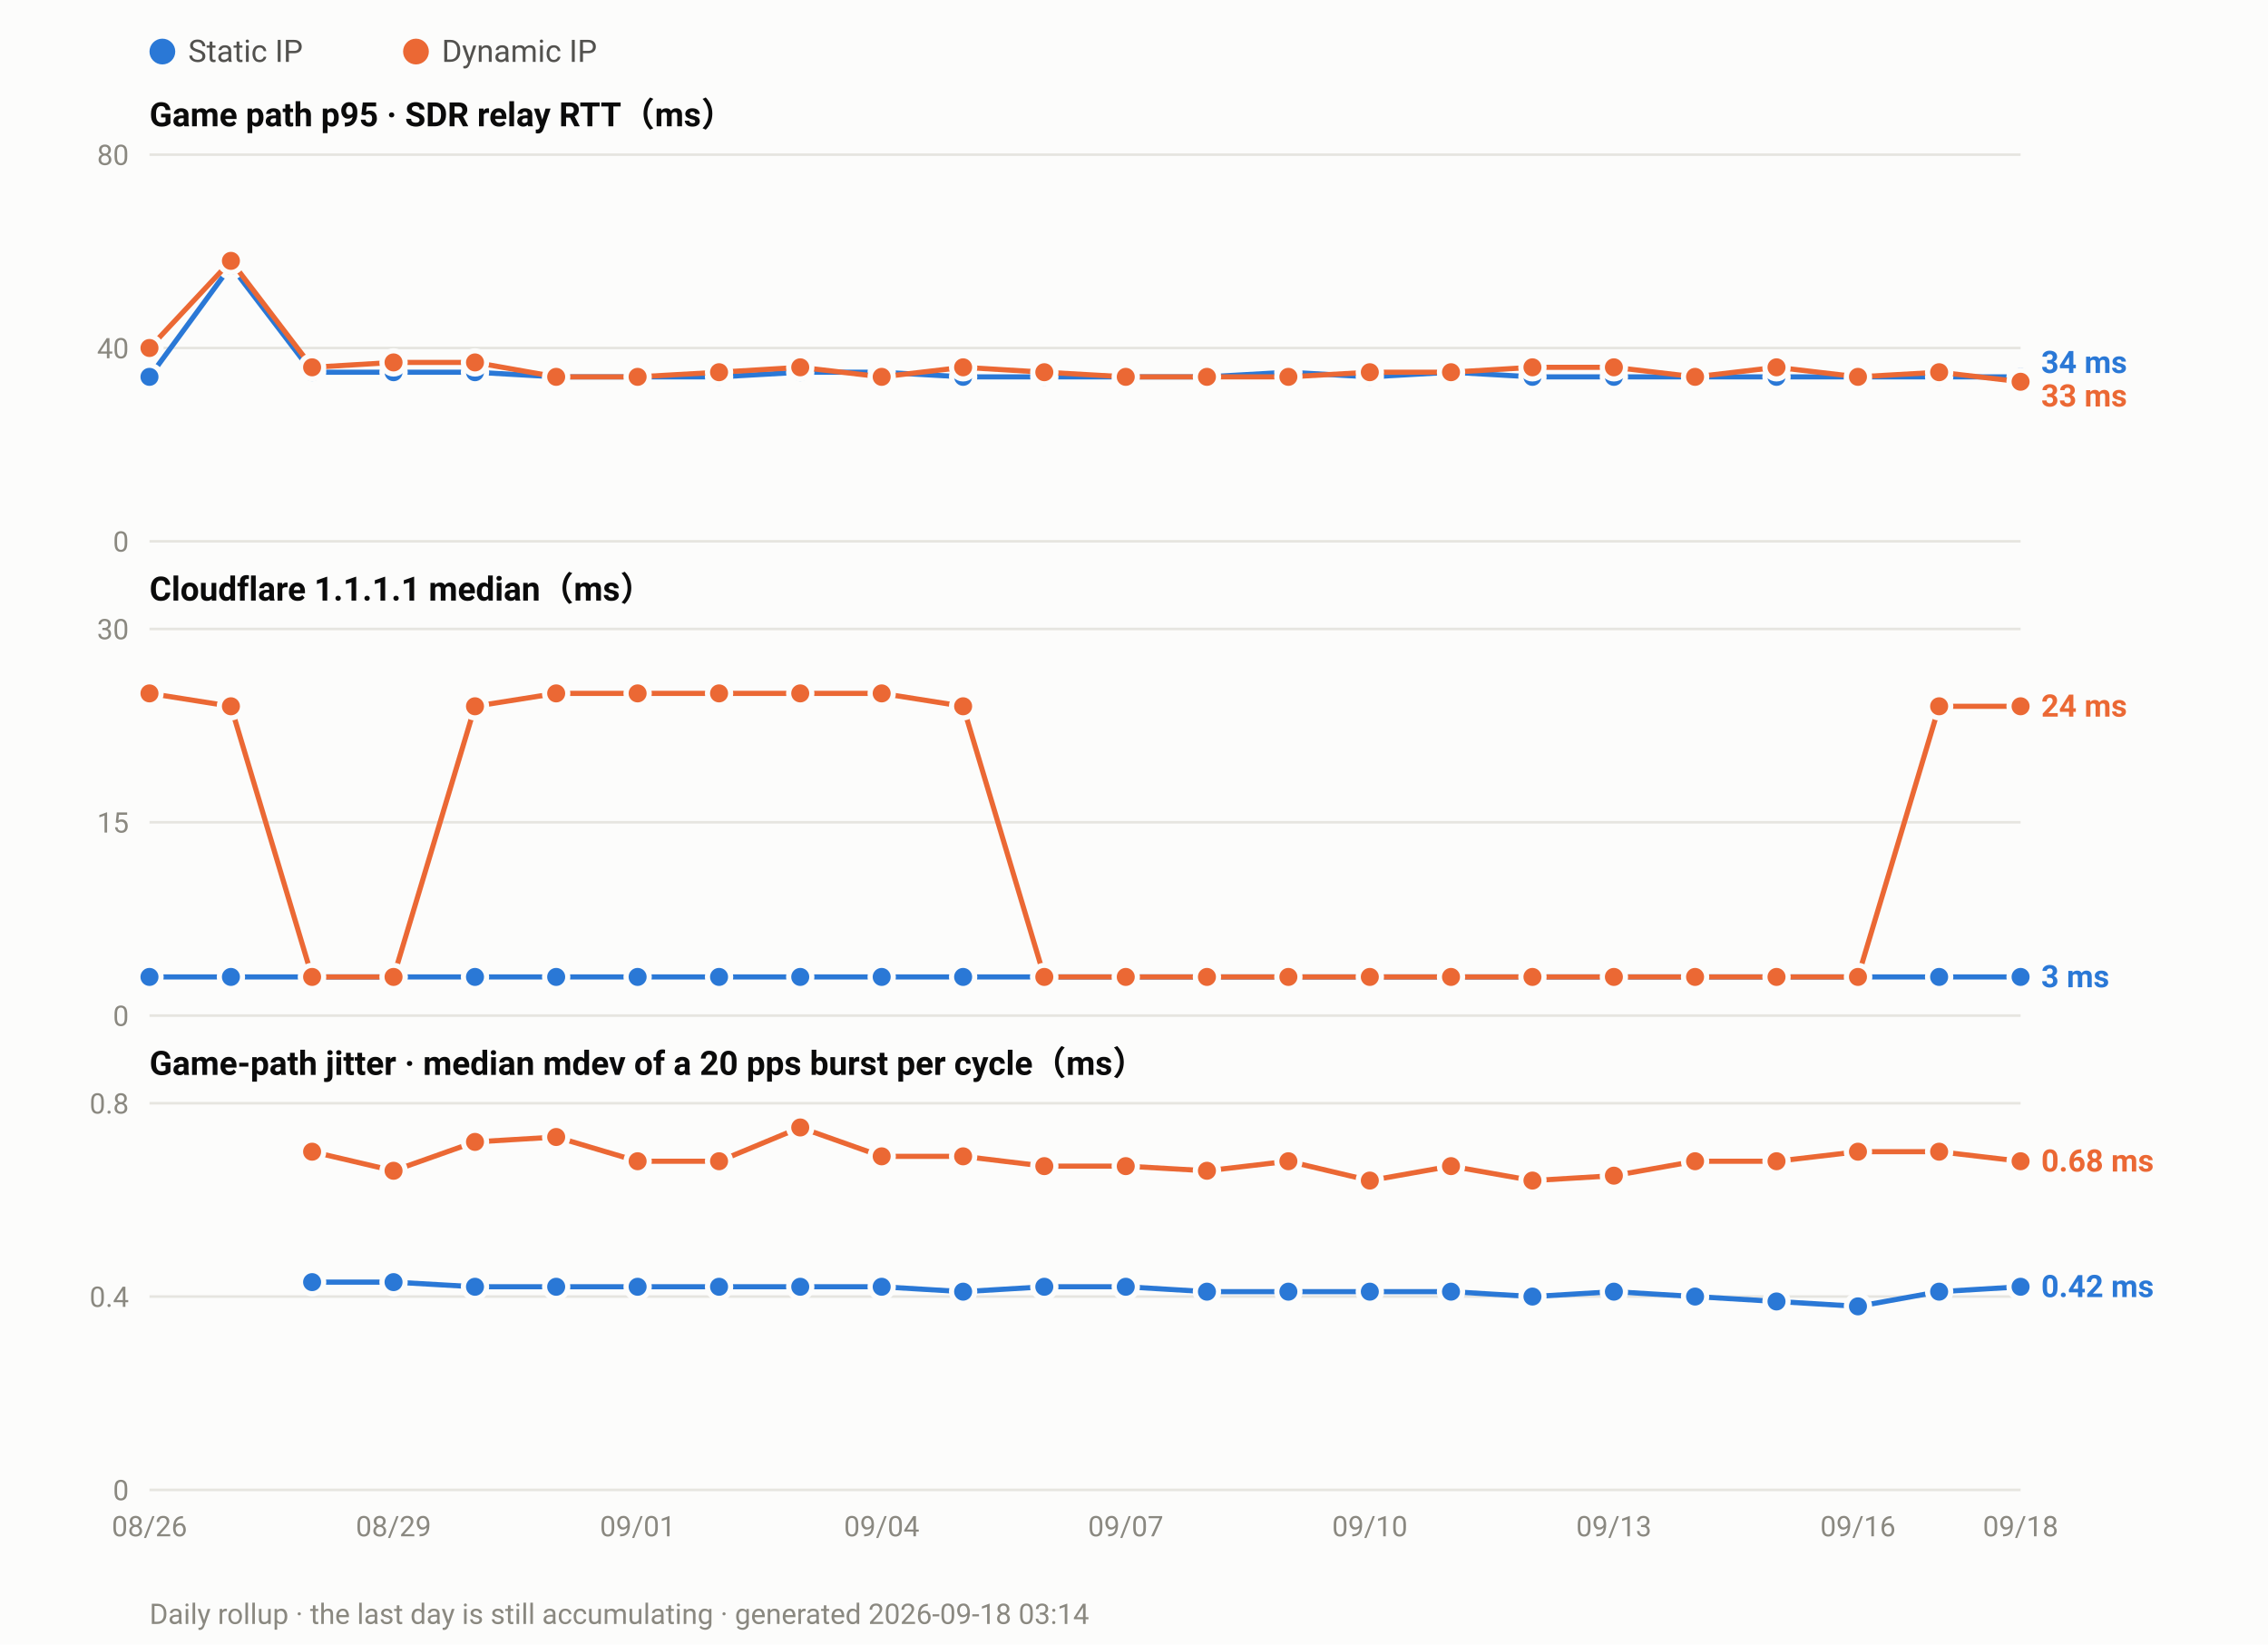
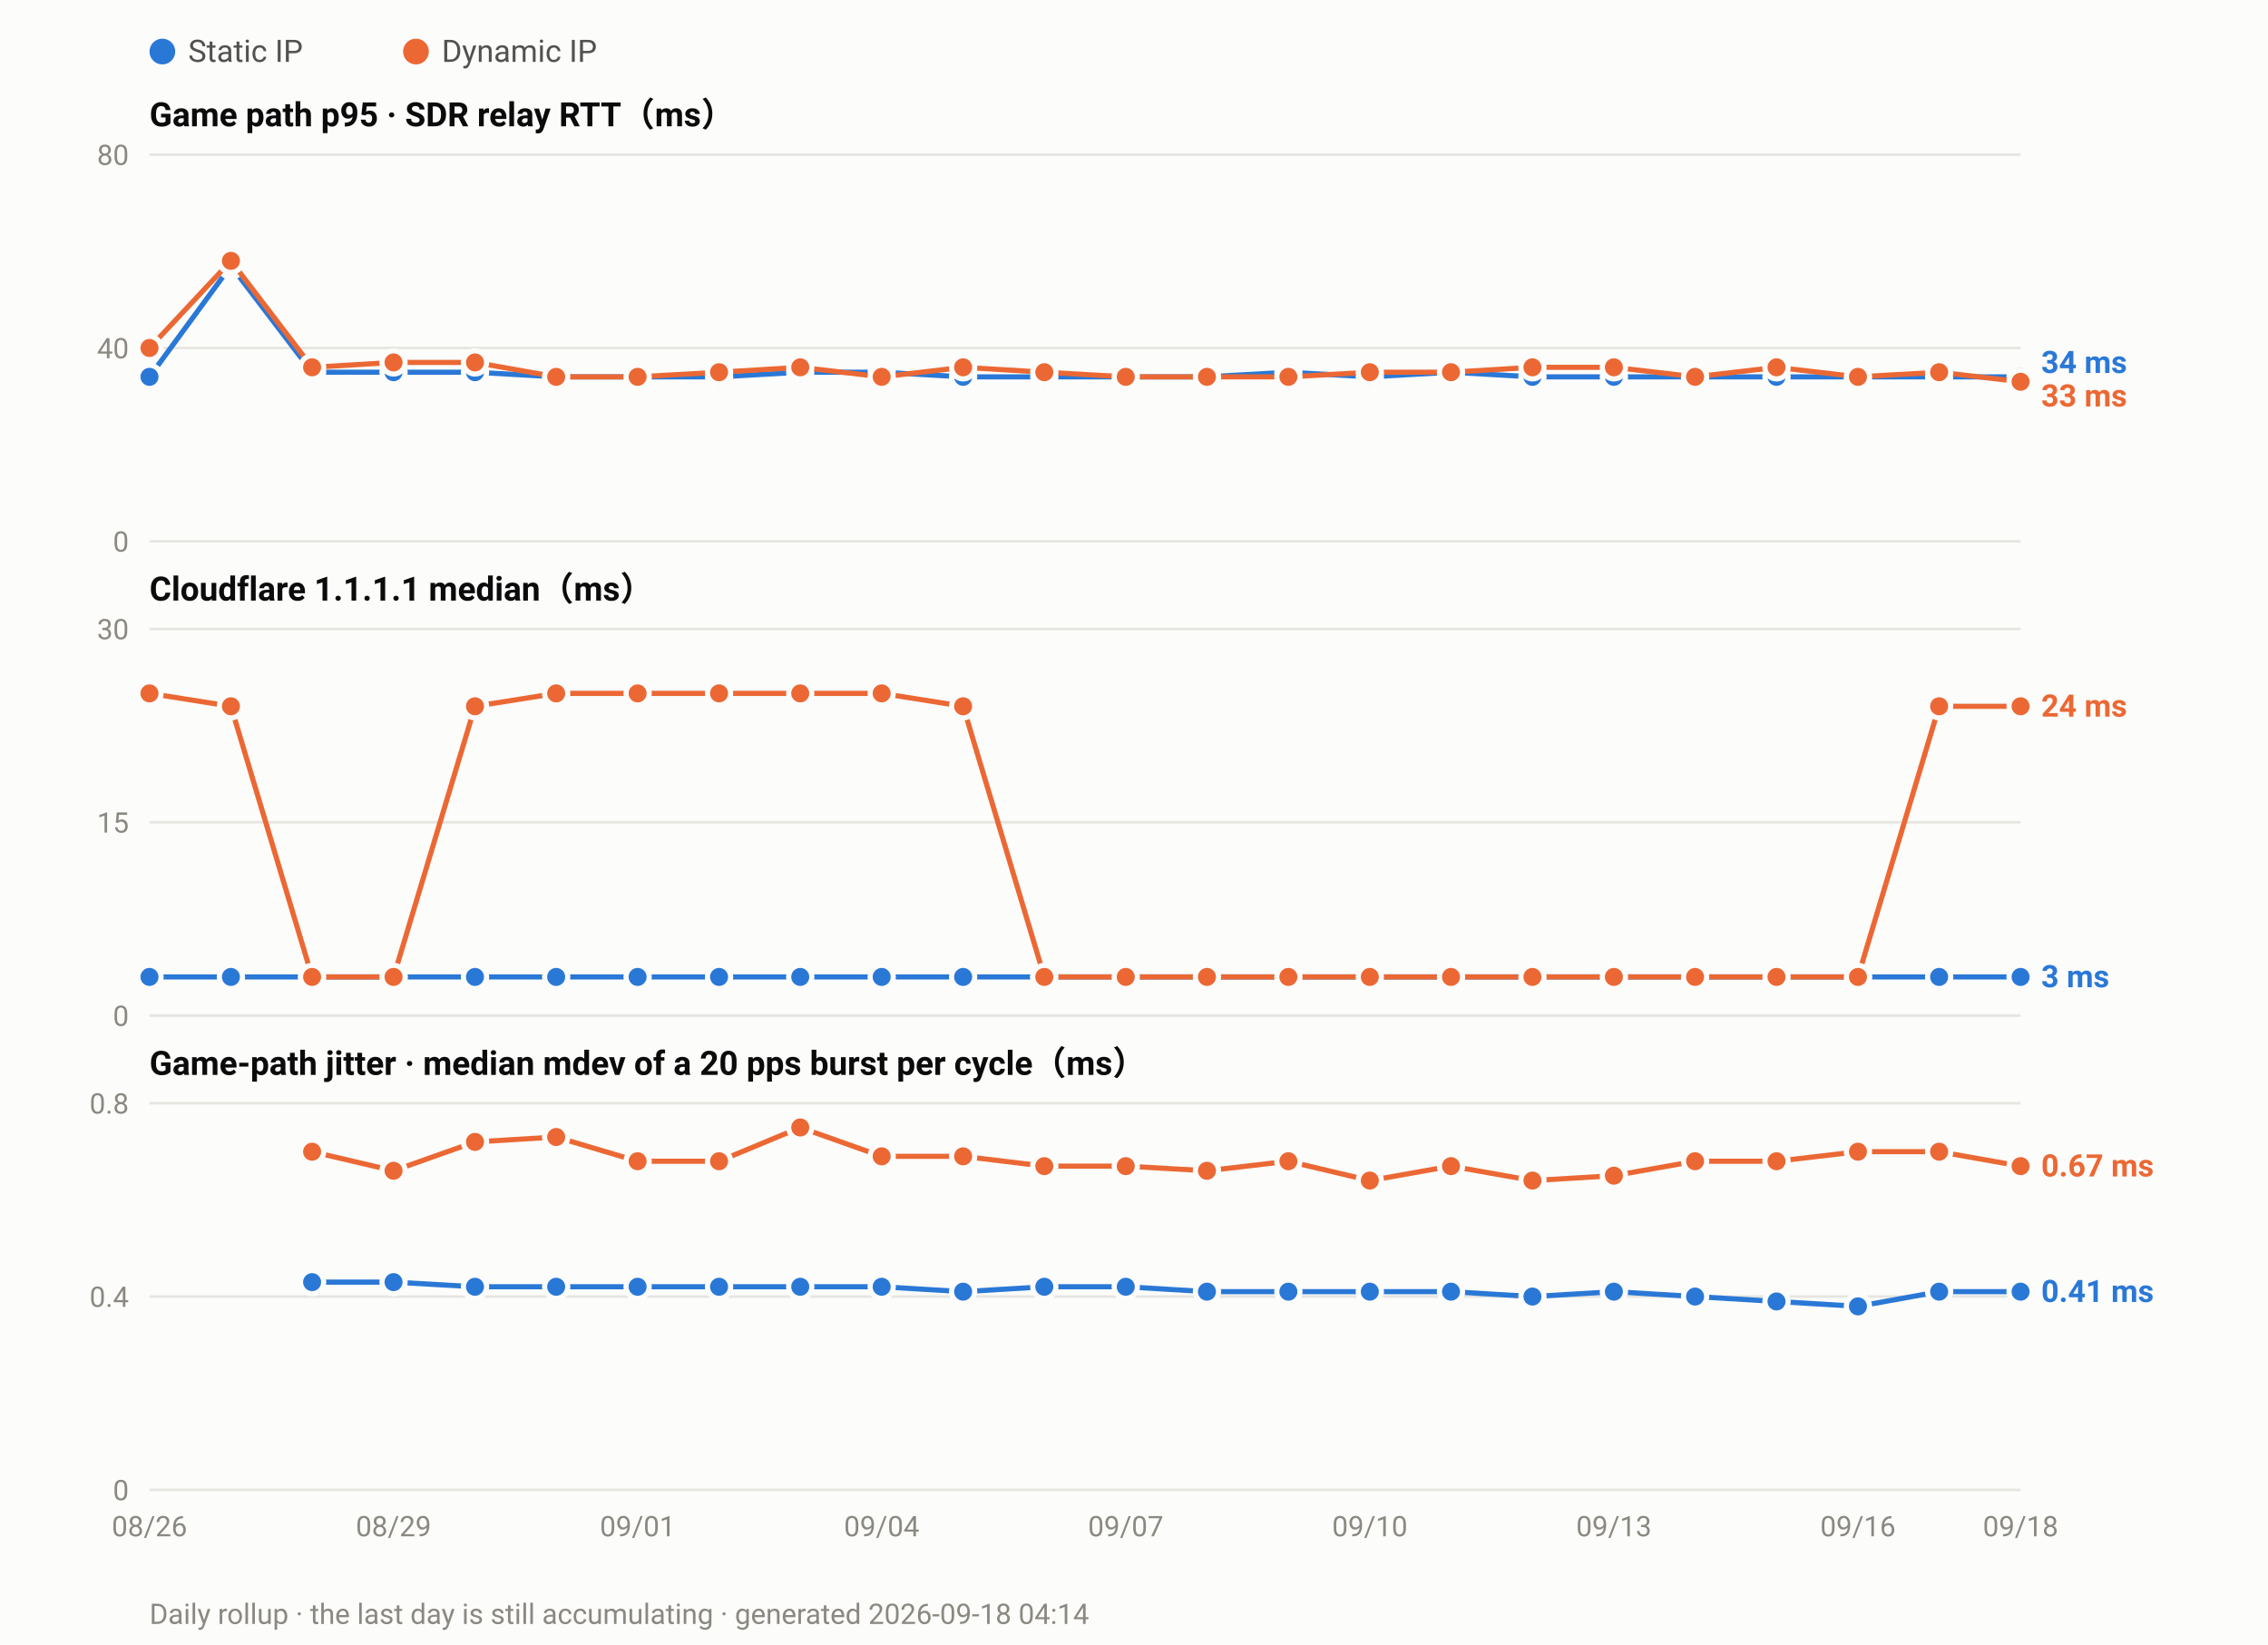
<svg xmlns="http://www.w3.org/2000/svg" width="880" height="638" viewBox="0 0 880 638" font-family="ui-sans-serif,-apple-system,Segoe UI,Roboto,Helvetica,Arial,sans-serif">
  <rect width="880" height="638" fill="#fcfcfb" />
  <circle cx="63.0" cy="20" r="5" fill="#2a78d6" />
  <text x="73.0" y="24" font-size="12" fill="#52514e">Static IP</text>
  <circle cx="161.4" cy="20" r="5" fill="#eb6834" />
  <text x="171.4" y="24" font-size="12" fill="#52514e">Dynamic IP</text>
  <text x="58" y="49.0" font-size="13" font-weight="600" fill="#0b0b0b">Game path p95 · SDR relay RTT（ms）</text>
  <line x1="58" y1="210.0" x2="784.0" y2="210.0" stroke="#e6e5e0" stroke-width="1" />
  <text x="50" y="214.0" font-size="11" text-anchor="end" fill="#8a8880">0</text>
  <line x1="58" y1="135.0" x2="784.0" y2="135.0" stroke="#e6e5e0" stroke-width="1" />
  <text x="50" y="139.0" font-size="11" text-anchor="end" fill="#8a8880">40</text>
  <line x1="58" y1="60.0" x2="784.0" y2="60.0" stroke="#e6e5e0" stroke-width="1" />
  <text x="50" y="64.0" font-size="11" text-anchor="end" fill="#8a8880">80</text>
  <polyline fill="none" stroke="#2a78d6" stroke-width="2" stroke-linejoin="round" points="58.0,146.2 89.6,103.1 121.1,144.4 152.7,144.4 184.3,144.4 215.8,146.2 247.4,146.2 279.0,146.2 310.5,144.4 342.1,144.4 373.7,146.2 405.2,146.2 436.8,146.2 468.3,146.2 499.9,144.4 531.5,146.2 563.0,144.4 594.6,146.2 626.2,146.2 657.7,146.2 689.3,146.2 720.9,146.2 752.4,146.2 784.0,146.2" />
  <circle cx="58.0" cy="146.2" r="4.5" fill="#2a78d6" stroke="#fcfcfb" stroke-width="2" />
  <circle cx="89.6" cy="103.1" r="4.5" fill="#2a78d6" stroke="#fcfcfb" stroke-width="2" />
  <circle cx="121.1" cy="144.4" r="4.5" fill="#2a78d6" stroke="#fcfcfb" stroke-width="2" />
  <circle cx="152.7" cy="144.4" r="4.5" fill="#2a78d6" stroke="#fcfcfb" stroke-width="2" />
  <circle cx="184.3" cy="144.4" r="4.5" fill="#2a78d6" stroke="#fcfcfb" stroke-width="2" />
  <circle cx="215.8" cy="146.2" r="4.5" fill="#2a78d6" stroke="#fcfcfb" stroke-width="2" />
  <circle cx="247.4" cy="146.2" r="4.5" fill="#2a78d6" stroke="#fcfcfb" stroke-width="2" />
  <circle cx="279.0" cy="146.2" r="4.5" fill="#2a78d6" stroke="#fcfcfb" stroke-width="2" />
  <circle cx="310.5" cy="144.4" r="4.5" fill="#2a78d6" stroke="#fcfcfb" stroke-width="2" />
  <circle cx="342.1" cy="144.4" r="4.5" fill="#2a78d6" stroke="#fcfcfb" stroke-width="2" />
  <circle cx="373.7" cy="146.2" r="4.5" fill="#2a78d6" stroke="#fcfcfb" stroke-width="2" />
  <circle cx="405.2" cy="146.2" r="4.5" fill="#2a78d6" stroke="#fcfcfb" stroke-width="2" />
  <circle cx="436.8" cy="146.2" r="4.5" fill="#2a78d6" stroke="#fcfcfb" stroke-width="2" />
  <circle cx="468.3" cy="146.2" r="4.5" fill="#2a78d6" stroke="#fcfcfb" stroke-width="2" />
  <circle cx="499.9" cy="144.4" r="4.5" fill="#2a78d6" stroke="#fcfcfb" stroke-width="2" />
  <circle cx="531.5" cy="146.2" r="4.5" fill="#2a78d6" stroke="#fcfcfb" stroke-width="2" />
  <circle cx="563.0" cy="144.4" r="4.5" fill="#2a78d6" stroke="#fcfcfb" stroke-width="2" />
  <circle cx="594.6" cy="146.2" r="4.5" fill="#2a78d6" stroke="#fcfcfb" stroke-width="2" />
  <circle cx="626.2" cy="146.2" r="4.5" fill="#2a78d6" stroke="#fcfcfb" stroke-width="2" />
  <circle cx="657.7" cy="146.2" r="4.5" fill="#2a78d6" stroke="#fcfcfb" stroke-width="2" />
  <circle cx="689.3" cy="146.2" r="4.5" fill="#2a78d6" stroke="#fcfcfb" stroke-width="2" />
  <circle cx="720.9" cy="146.2" r="4.5" fill="#2a78d6" stroke="#fcfcfb" stroke-width="2" />
  <circle cx="752.4" cy="146.2" r="4.5" fill="#2a78d6" stroke="#fcfcfb" stroke-width="2" />
  <circle cx="784.0" cy="146.2" r="4.5" fill="#2a78d6" stroke="#fcfcfb" stroke-width="2" />
  <polyline fill="none" stroke="#eb6834" stroke-width="2" stroke-linejoin="round" points="58.0,135.0 89.6,101.2 121.1,142.5 152.7,140.6 184.3,140.6 215.8,146.2 247.4,146.2 279.0,144.4 310.5,142.5 342.1,146.2 373.7,142.5 405.2,144.4 436.8,146.2 468.3,146.2 499.9,146.2 531.5,144.4 563.0,144.4 594.6,142.5 626.2,142.5 657.7,146.2 689.3,142.5 720.9,146.2 752.4,144.4 784.0,148.1" />
  <circle cx="58.0" cy="135.0" r="4.5" fill="#eb6834" stroke="#fcfcfb" stroke-width="2" />
  <circle cx="89.6" cy="101.2" r="4.5" fill="#eb6834" stroke="#fcfcfb" stroke-width="2" />
  <circle cx="121.1" cy="142.5" r="4.5" fill="#eb6834" stroke="#fcfcfb" stroke-width="2" />
  <circle cx="152.7" cy="140.6" r="4.5" fill="#eb6834" stroke="#fcfcfb" stroke-width="2" />
  <circle cx="184.3" cy="140.6" r="4.5" fill="#eb6834" stroke="#fcfcfb" stroke-width="2" />
  <circle cx="215.8" cy="146.2" r="4.5" fill="#eb6834" stroke="#fcfcfb" stroke-width="2" />
  <circle cx="247.4" cy="146.2" r="4.5" fill="#eb6834" stroke="#fcfcfb" stroke-width="2" />
  <circle cx="279.0" cy="144.4" r="4.5" fill="#eb6834" stroke="#fcfcfb" stroke-width="2" />
  <circle cx="310.5" cy="142.5" r="4.5" fill="#eb6834" stroke="#fcfcfb" stroke-width="2" />
  <circle cx="342.1" cy="146.2" r="4.5" fill="#eb6834" stroke="#fcfcfb" stroke-width="2" />
  <circle cx="373.7" cy="142.5" r="4.5" fill="#eb6834" stroke="#fcfcfb" stroke-width="2" />
  <circle cx="405.2" cy="144.4" r="4.5" fill="#eb6834" stroke="#fcfcfb" stroke-width="2" />
  <circle cx="436.8" cy="146.2" r="4.5" fill="#eb6834" stroke="#fcfcfb" stroke-width="2" />
  <circle cx="468.3" cy="146.2" r="4.5" fill="#eb6834" stroke="#fcfcfb" stroke-width="2" />
  <circle cx="499.9" cy="146.2" r="4.5" fill="#eb6834" stroke="#fcfcfb" stroke-width="2" />
  <circle cx="531.5" cy="144.4" r="4.5" fill="#eb6834" stroke="#fcfcfb" stroke-width="2" />
  <circle cx="563.0" cy="144.4" r="4.5" fill="#eb6834" stroke="#fcfcfb" stroke-width="2" />
  <circle cx="594.6" cy="142.5" r="4.5" fill="#eb6834" stroke="#fcfcfb" stroke-width="2" />
  <circle cx="626.2" cy="142.5" r="4.5" fill="#eb6834" stroke="#fcfcfb" stroke-width="2" />
  <circle cx="657.7" cy="146.2" r="4.5" fill="#eb6834" stroke="#fcfcfb" stroke-width="2" />
  <circle cx="689.3" cy="142.5" r="4.5" fill="#eb6834" stroke="#fcfcfb" stroke-width="2" />
  <circle cx="720.9" cy="146.2" r="4.5" fill="#eb6834" stroke="#fcfcfb" stroke-width="2" />
  <circle cx="752.4" cy="144.4" r="4.5" fill="#eb6834" stroke="#fcfcfb" stroke-width="2" />
  <circle cx="784.0" cy="148.1" r="4.5" fill="#eb6834" stroke="#fcfcfb" stroke-width="2" />
  <text x="792.0" y="144.7" font-size="12" font-weight="600" fill="#2a78d6">34 ms</text>
  <text x="792.0" y="157.7" font-size="12" font-weight="600" fill="#eb6834">33 ms</text>
  <text x="58" y="233.0" font-size="13" font-weight="600" fill="#0b0b0b">Cloudflare 1.1.1.1 median（ms）</text>
  <line x1="58" y1="394.0" x2="784.0" y2="394.0" stroke="#e6e5e0" stroke-width="1" />
  <text x="50" y="398.0" font-size="11" text-anchor="end" fill="#8a8880">0</text>
  <line x1="58" y1="319.0" x2="784.0" y2="319.0" stroke="#e6e5e0" stroke-width="1" />
  <text x="50" y="323.0" font-size="11" text-anchor="end" fill="#8a8880">15</text>
  <line x1="58" y1="244.0" x2="784.0" y2="244.0" stroke="#e6e5e0" stroke-width="1" />
  <text x="50" y="248.0" font-size="11" text-anchor="end" fill="#8a8880">30</text>
  <polyline fill="none" stroke="#2a78d6" stroke-width="2" stroke-linejoin="round" points="58.0,379.0 89.6,379.0 121.1,379.0 152.7,379.0 184.3,379.0 215.8,379.0 247.4,379.0 279.0,379.0 310.5,379.0 342.1,379.0 373.7,379.0 405.2,379.0 436.8,379.0 468.3,379.0 499.9,379.0 531.5,379.0 563.0,379.0 594.6,379.0 626.2,379.0 657.7,379.0 689.3,379.0 720.9,379.0 752.4,379.0 784.0,379.0" />
  <circle cx="58.0" cy="379.0" r="4.5" fill="#2a78d6" stroke="#fcfcfb" stroke-width="2" />
  <circle cx="89.6" cy="379.0" r="4.5" fill="#2a78d6" stroke="#fcfcfb" stroke-width="2" />
  <circle cx="121.1" cy="379.0" r="4.5" fill="#2a78d6" stroke="#fcfcfb" stroke-width="2" />
  <circle cx="152.7" cy="379.0" r="4.5" fill="#2a78d6" stroke="#fcfcfb" stroke-width="2" />
  <circle cx="184.3" cy="379.0" r="4.5" fill="#2a78d6" stroke="#fcfcfb" stroke-width="2" />
  <circle cx="215.8" cy="379.0" r="4.5" fill="#2a78d6" stroke="#fcfcfb" stroke-width="2" />
  <circle cx="247.4" cy="379.0" r="4.5" fill="#2a78d6" stroke="#fcfcfb" stroke-width="2" />
  <circle cx="279.0" cy="379.0" r="4.5" fill="#2a78d6" stroke="#fcfcfb" stroke-width="2" />
  <circle cx="310.5" cy="379.0" r="4.5" fill="#2a78d6" stroke="#fcfcfb" stroke-width="2" />
  <circle cx="342.1" cy="379.0" r="4.5" fill="#2a78d6" stroke="#fcfcfb" stroke-width="2" />
  <circle cx="373.7" cy="379.0" r="4.5" fill="#2a78d6" stroke="#fcfcfb" stroke-width="2" />
  <circle cx="405.2" cy="379.0" r="4.5" fill="#2a78d6" stroke="#fcfcfb" stroke-width="2" />
  <circle cx="436.8" cy="379.0" r="4.5" fill="#2a78d6" stroke="#fcfcfb" stroke-width="2" />
  <circle cx="468.3" cy="379.0" r="4.5" fill="#2a78d6" stroke="#fcfcfb" stroke-width="2" />
  <circle cx="499.9" cy="379.0" r="4.5" fill="#2a78d6" stroke="#fcfcfb" stroke-width="2" />
  <circle cx="531.5" cy="379.0" r="4.5" fill="#2a78d6" stroke="#fcfcfb" stroke-width="2" />
  <circle cx="563.0" cy="379.0" r="4.5" fill="#2a78d6" stroke="#fcfcfb" stroke-width="2" />
  <circle cx="594.6" cy="379.0" r="4.5" fill="#2a78d6" stroke="#fcfcfb" stroke-width="2" />
  <circle cx="626.2" cy="379.0" r="4.5" fill="#2a78d6" stroke="#fcfcfb" stroke-width="2" />
  <circle cx="657.7" cy="379.0" r="4.5" fill="#2a78d6" stroke="#fcfcfb" stroke-width="2" />
  <circle cx="689.3" cy="379.0" r="4.5" fill="#2a78d6" stroke="#fcfcfb" stroke-width="2" />
  <circle cx="720.9" cy="379.0" r="4.5" fill="#2a78d6" stroke="#fcfcfb" stroke-width="2" />
  <circle cx="752.4" cy="379.0" r="4.5" fill="#2a78d6" stroke="#fcfcfb" stroke-width="2" />
  <circle cx="784.0" cy="379.0" r="4.5" fill="#2a78d6" stroke="#fcfcfb" stroke-width="2" />
  <polyline fill="none" stroke="#eb6834" stroke-width="2" stroke-linejoin="round" points="58.0,269.0 89.6,274.0 121.1,379.0 152.7,379.0 184.3,274.0 215.8,269.0 247.4,269.0 279.0,269.0 310.5,269.0 342.1,269.0 373.7,274.0 405.2,379.0 436.8,379.0 468.3,379.0 499.9,379.0 531.5,379.0 563.0,379.0 594.6,379.0 626.2,379.0 657.7,379.0 689.3,379.0 720.9,379.0 752.4,274.0 784.0,274.0" />
  <circle cx="58.0" cy="269.0" r="4.5" fill="#eb6834" stroke="#fcfcfb" stroke-width="2" />
  <circle cx="89.6" cy="274.0" r="4.5" fill="#eb6834" stroke="#fcfcfb" stroke-width="2" />
  <circle cx="121.1" cy="379.0" r="4.5" fill="#eb6834" stroke="#fcfcfb" stroke-width="2" />
  <circle cx="152.7" cy="379.0" r="4.5" fill="#eb6834" stroke="#fcfcfb" stroke-width="2" />
  <circle cx="184.3" cy="274.0" r="4.5" fill="#eb6834" stroke="#fcfcfb" stroke-width="2" />
  <circle cx="215.8" cy="269.0" r="4.5" fill="#eb6834" stroke="#fcfcfb" stroke-width="2" />
  <circle cx="247.4" cy="269.0" r="4.5" fill="#eb6834" stroke="#fcfcfb" stroke-width="2" />
  <circle cx="279.0" cy="269.0" r="4.5" fill="#eb6834" stroke="#fcfcfb" stroke-width="2" />
  <circle cx="310.5" cy="269.0" r="4.5" fill="#eb6834" stroke="#fcfcfb" stroke-width="2" />
  <circle cx="342.1" cy="269.0" r="4.5" fill="#eb6834" stroke="#fcfcfb" stroke-width="2" />
  <circle cx="373.7" cy="274.0" r="4.5" fill="#eb6834" stroke="#fcfcfb" stroke-width="2" />
  <circle cx="405.2" cy="379.0" r="4.5" fill="#eb6834" stroke="#fcfcfb" stroke-width="2" />
  <circle cx="436.8" cy="379.0" r="4.5" fill="#eb6834" stroke="#fcfcfb" stroke-width="2" />
  <circle cx="468.3" cy="379.0" r="4.5" fill="#eb6834" stroke="#fcfcfb" stroke-width="2" />
  <circle cx="499.9" cy="379.0" r="4.5" fill="#eb6834" stroke="#fcfcfb" stroke-width="2" />
  <circle cx="531.5" cy="379.0" r="4.5" fill="#eb6834" stroke="#fcfcfb" stroke-width="2" />
  <circle cx="563.0" cy="379.0" r="4.5" fill="#eb6834" stroke="#fcfcfb" stroke-width="2" />
  <circle cx="594.6" cy="379.0" r="4.5" fill="#eb6834" stroke="#fcfcfb" stroke-width="2" />
  <circle cx="626.2" cy="379.0" r="4.5" fill="#eb6834" stroke="#fcfcfb" stroke-width="2" />
  <circle cx="657.7" cy="379.0" r="4.5" fill="#eb6834" stroke="#fcfcfb" stroke-width="2" />
  <circle cx="689.3" cy="379.0" r="4.5" fill="#eb6834" stroke="#fcfcfb" stroke-width="2" />
  <circle cx="720.9" cy="379.0" r="4.5" fill="#eb6834" stroke="#fcfcfb" stroke-width="2" />
  <circle cx="752.4" cy="274.0" r="4.5" fill="#eb6834" stroke="#fcfcfb" stroke-width="2" />
  <circle cx="784.0" cy="274.0" r="4.5" fill="#eb6834" stroke="#fcfcfb" stroke-width="2" />
  <text x="792.0" y="278.0" font-size="12" font-weight="600" fill="#eb6834">24 ms</text>
  <text x="792.0" y="383.0" font-size="12" font-weight="600" fill="#2a78d6">3 ms</text>
  <text x="58" y="417.0" font-size="13" font-weight="600" fill="#0b0b0b">Game-path jitter · median mdev of a 20 pps burst per cycle（ms）</text>
  <line x1="58" y1="578.0" x2="784.0" y2="578.0" stroke="#e6e5e0" stroke-width="1" />
  <text x="50" y="582.0" font-size="11" text-anchor="end" fill="#8a8880">0</text>
  <line x1="58" y1="503.0" x2="784.0" y2="503.0" stroke="#e6e5e0" stroke-width="1" />
  <text x="50" y="507.0" font-size="11" text-anchor="end" fill="#8a8880">0.4</text>
  <line x1="58" y1="428.0" x2="784.0" y2="428.0" stroke="#e6e5e0" stroke-width="1" />
  <text x="50" y="432.0" font-size="11" text-anchor="end" fill="#8a8880">0.8</text>
-   <polyline fill="none" stroke="#2a78d6" stroke-width="2" stroke-linejoin="round" points="121.1,497.4 152.7,497.4 184.3,499.2 215.8,499.2 247.4,499.2 279.0,499.2 310.5,499.2 342.1,499.2 373.7,501.1 405.2,499.2 436.8,499.2 468.3,501.1 499.9,501.1 531.5,501.1 563.0,501.1 594.6,503.0 626.2,501.1 657.7,503.0 689.3,504.9 720.9,506.8 752.4,501.1 784.0,499.2" />
+   <polyline fill="none" stroke="#2a78d6" stroke-width="2" stroke-linejoin="round" points="121.1,497.4 152.7,497.4 184.3,499.2 215.8,499.2 247.4,499.2 279.0,499.2 310.5,499.2 342.1,499.2 373.7,501.1 405.2,499.2 436.8,499.2 468.3,501.1 499.9,501.1 531.5,501.1 563.0,501.1 594.6,503.0 626.2,501.1 657.7,503.0 689.3,504.9 720.9,506.8 752.4,501.1 784.0,501.1" />
  <circle cx="121.1" cy="497.4" r="4.5" fill="#2a78d6" stroke="#fcfcfb" stroke-width="2" />
  <circle cx="152.7" cy="497.4" r="4.5" fill="#2a78d6" stroke="#fcfcfb" stroke-width="2" />
  <circle cx="184.3" cy="499.2" r="4.5" fill="#2a78d6" stroke="#fcfcfb" stroke-width="2" />
  <circle cx="215.8" cy="499.2" r="4.5" fill="#2a78d6" stroke="#fcfcfb" stroke-width="2" />
  <circle cx="247.4" cy="499.2" r="4.5" fill="#2a78d6" stroke="#fcfcfb" stroke-width="2" />
  <circle cx="279.0" cy="499.2" r="4.5" fill="#2a78d6" stroke="#fcfcfb" stroke-width="2" />
  <circle cx="310.5" cy="499.2" r="4.5" fill="#2a78d6" stroke="#fcfcfb" stroke-width="2" />
  <circle cx="342.1" cy="499.2" r="4.5" fill="#2a78d6" stroke="#fcfcfb" stroke-width="2" />
  <circle cx="373.7" cy="501.1" r="4.5" fill="#2a78d6" stroke="#fcfcfb" stroke-width="2" />
  <circle cx="405.2" cy="499.2" r="4.5" fill="#2a78d6" stroke="#fcfcfb" stroke-width="2" />
  <circle cx="436.8" cy="499.2" r="4.5" fill="#2a78d6" stroke="#fcfcfb" stroke-width="2" />
  <circle cx="468.3" cy="501.1" r="4.5" fill="#2a78d6" stroke="#fcfcfb" stroke-width="2" />
  <circle cx="499.9" cy="501.1" r="4.5" fill="#2a78d6" stroke="#fcfcfb" stroke-width="2" />
  <circle cx="531.5" cy="501.1" r="4.5" fill="#2a78d6" stroke="#fcfcfb" stroke-width="2" />
  <circle cx="563.0" cy="501.1" r="4.5" fill="#2a78d6" stroke="#fcfcfb" stroke-width="2" />
  <circle cx="594.6" cy="503.0" r="4.5" fill="#2a78d6" stroke="#fcfcfb" stroke-width="2" />
  <circle cx="626.2" cy="501.1" r="4.5" fill="#2a78d6" stroke="#fcfcfb" stroke-width="2" />
  <circle cx="657.7" cy="503.0" r="4.5" fill="#2a78d6" stroke="#fcfcfb" stroke-width="2" />
  <circle cx="689.3" cy="504.9" r="4.5" fill="#2a78d6" stroke="#fcfcfb" stroke-width="2" />
  <circle cx="720.9" cy="506.8" r="4.5" fill="#2a78d6" stroke="#fcfcfb" stroke-width="2" />
  <circle cx="752.4" cy="501.1" r="4.5" fill="#2a78d6" stroke="#fcfcfb" stroke-width="2" />
-   <circle cx="784.0" cy="499.2" r="4.5" fill="#2a78d6" stroke="#fcfcfb" stroke-width="2" />
-   <polyline fill="none" stroke="#eb6834" stroke-width="2" stroke-linejoin="round" points="121.1,446.8 152.7,454.2 184.3,443.0 215.8,441.1 247.4,450.5 279.0,450.5 310.5,437.4 342.1,448.6 373.7,448.6 405.2,452.4 436.8,452.4 468.3,454.2 499.9,450.5 531.5,458.0 563.0,452.4 594.6,458.0 626.2,456.1 657.7,450.5 689.3,450.5 720.9,446.8 752.4,446.8 784.0,450.5" />
+   <circle cx="784.0" cy="501.1" r="4.5" fill="#2a78d6" stroke="#fcfcfb" stroke-width="2" />
+   <polyline fill="none" stroke="#eb6834" stroke-width="2" stroke-linejoin="round" points="121.1,446.8 152.7,454.2 184.3,443.0 215.8,441.1 247.4,450.5 279.0,450.5 310.5,437.4 342.1,448.6 373.7,448.6 405.2,452.4 436.8,452.4 468.3,454.2 499.9,450.5 531.5,458.0 563.0,452.4 594.6,458.0 626.2,456.1 657.7,450.5 689.3,450.5 720.9,446.8 752.4,446.8 784.0,452.4" />
  <circle cx="121.1" cy="446.8" r="4.5" fill="#eb6834" stroke="#fcfcfb" stroke-width="2" />
  <circle cx="152.7" cy="454.2" r="4.5" fill="#eb6834" stroke="#fcfcfb" stroke-width="2" />
  <circle cx="184.3" cy="443.0" r="4.5" fill="#eb6834" stroke="#fcfcfb" stroke-width="2" />
  <circle cx="215.8" cy="441.1" r="4.5" fill="#eb6834" stroke="#fcfcfb" stroke-width="2" />
  <circle cx="247.4" cy="450.5" r="4.5" fill="#eb6834" stroke="#fcfcfb" stroke-width="2" />
  <circle cx="279.0" cy="450.5" r="4.5" fill="#eb6834" stroke="#fcfcfb" stroke-width="2" />
  <circle cx="310.5" cy="437.4" r="4.5" fill="#eb6834" stroke="#fcfcfb" stroke-width="2" />
  <circle cx="342.1" cy="448.6" r="4.5" fill="#eb6834" stroke="#fcfcfb" stroke-width="2" />
  <circle cx="373.7" cy="448.6" r="4.5" fill="#eb6834" stroke="#fcfcfb" stroke-width="2" />
  <circle cx="405.2" cy="452.4" r="4.5" fill="#eb6834" stroke="#fcfcfb" stroke-width="2" />
  <circle cx="436.8" cy="452.4" r="4.5" fill="#eb6834" stroke="#fcfcfb" stroke-width="2" />
  <circle cx="468.3" cy="454.2" r="4.5" fill="#eb6834" stroke="#fcfcfb" stroke-width="2" />
  <circle cx="499.9" cy="450.5" r="4.5" fill="#eb6834" stroke="#fcfcfb" stroke-width="2" />
  <circle cx="531.5" cy="458.0" r="4.5" fill="#eb6834" stroke="#fcfcfb" stroke-width="2" />
  <circle cx="563.0" cy="452.4" r="4.5" fill="#eb6834" stroke="#fcfcfb" stroke-width="2" />
  <circle cx="594.6" cy="458.0" r="4.5" fill="#eb6834" stroke="#fcfcfb" stroke-width="2" />
  <circle cx="626.2" cy="456.1" r="4.5" fill="#eb6834" stroke="#fcfcfb" stroke-width="2" />
  <circle cx="657.7" cy="450.5" r="4.5" fill="#eb6834" stroke="#fcfcfb" stroke-width="2" />
  <circle cx="689.3" cy="450.5" r="4.5" fill="#eb6834" stroke="#fcfcfb" stroke-width="2" />
  <circle cx="720.9" cy="446.8" r="4.5" fill="#eb6834" stroke="#fcfcfb" stroke-width="2" />
  <circle cx="752.4" cy="446.8" r="4.5" fill="#eb6834" stroke="#fcfcfb" stroke-width="2" />
-   <circle cx="784.0" cy="450.5" r="4.5" fill="#eb6834" stroke="#fcfcfb" stroke-width="2" />
-   <text x="792.0" y="454.5" font-size="12" font-weight="600" fill="#eb6834">0.68 ms</text>
-   <text x="792.0" y="503.2" font-size="12" font-weight="600" fill="#2a78d6">0.42 ms</text>
+   <circle cx="784.0" cy="452.4" r="4.5" fill="#eb6834" stroke="#fcfcfb" stroke-width="2" />
+   <text x="792.0" y="456.4" font-size="12" font-weight="600" fill="#eb6834">0.67 ms</text>
+   <text x="792.0" y="505.1" font-size="12" font-weight="600" fill="#2a78d6">0.41 ms</text>
  <text x="58.0" y="596.0" font-size="11" text-anchor="middle" fill="#8a8880">08/26</text>
  <text x="152.7" y="596.0" font-size="11" text-anchor="middle" fill="#8a8880">08/29</text>
  <text x="247.4" y="596.0" font-size="11" text-anchor="middle" fill="#8a8880">09/01</text>
  <text x="342.1" y="596.0" font-size="11" text-anchor="middle" fill="#8a8880">09/04</text>
  <text x="436.8" y="596.0" font-size="11" text-anchor="middle" fill="#8a8880">09/07</text>
  <text x="531.5" y="596.0" font-size="11" text-anchor="middle" fill="#8a8880">09/10</text>
  <text x="626.2" y="596.0" font-size="11" text-anchor="middle" fill="#8a8880">09/13</text>
  <text x="720.9" y="596.0" font-size="11" text-anchor="middle" fill="#8a8880">09/16</text>
  <text x="784.0" y="596.0" font-size="11" text-anchor="middle" fill="#8a8880">09/18</text>
-   <text x="58" y="630" font-size="11" fill="#8a8880">Daily rollup · the last day is still accumulating · generated 2026-09-18 03:14</text>
+   <text x="58" y="630" font-size="11" fill="#8a8880">Daily rollup · the last day is still accumulating · generated 2026-09-18 04:14</text>
</svg>
